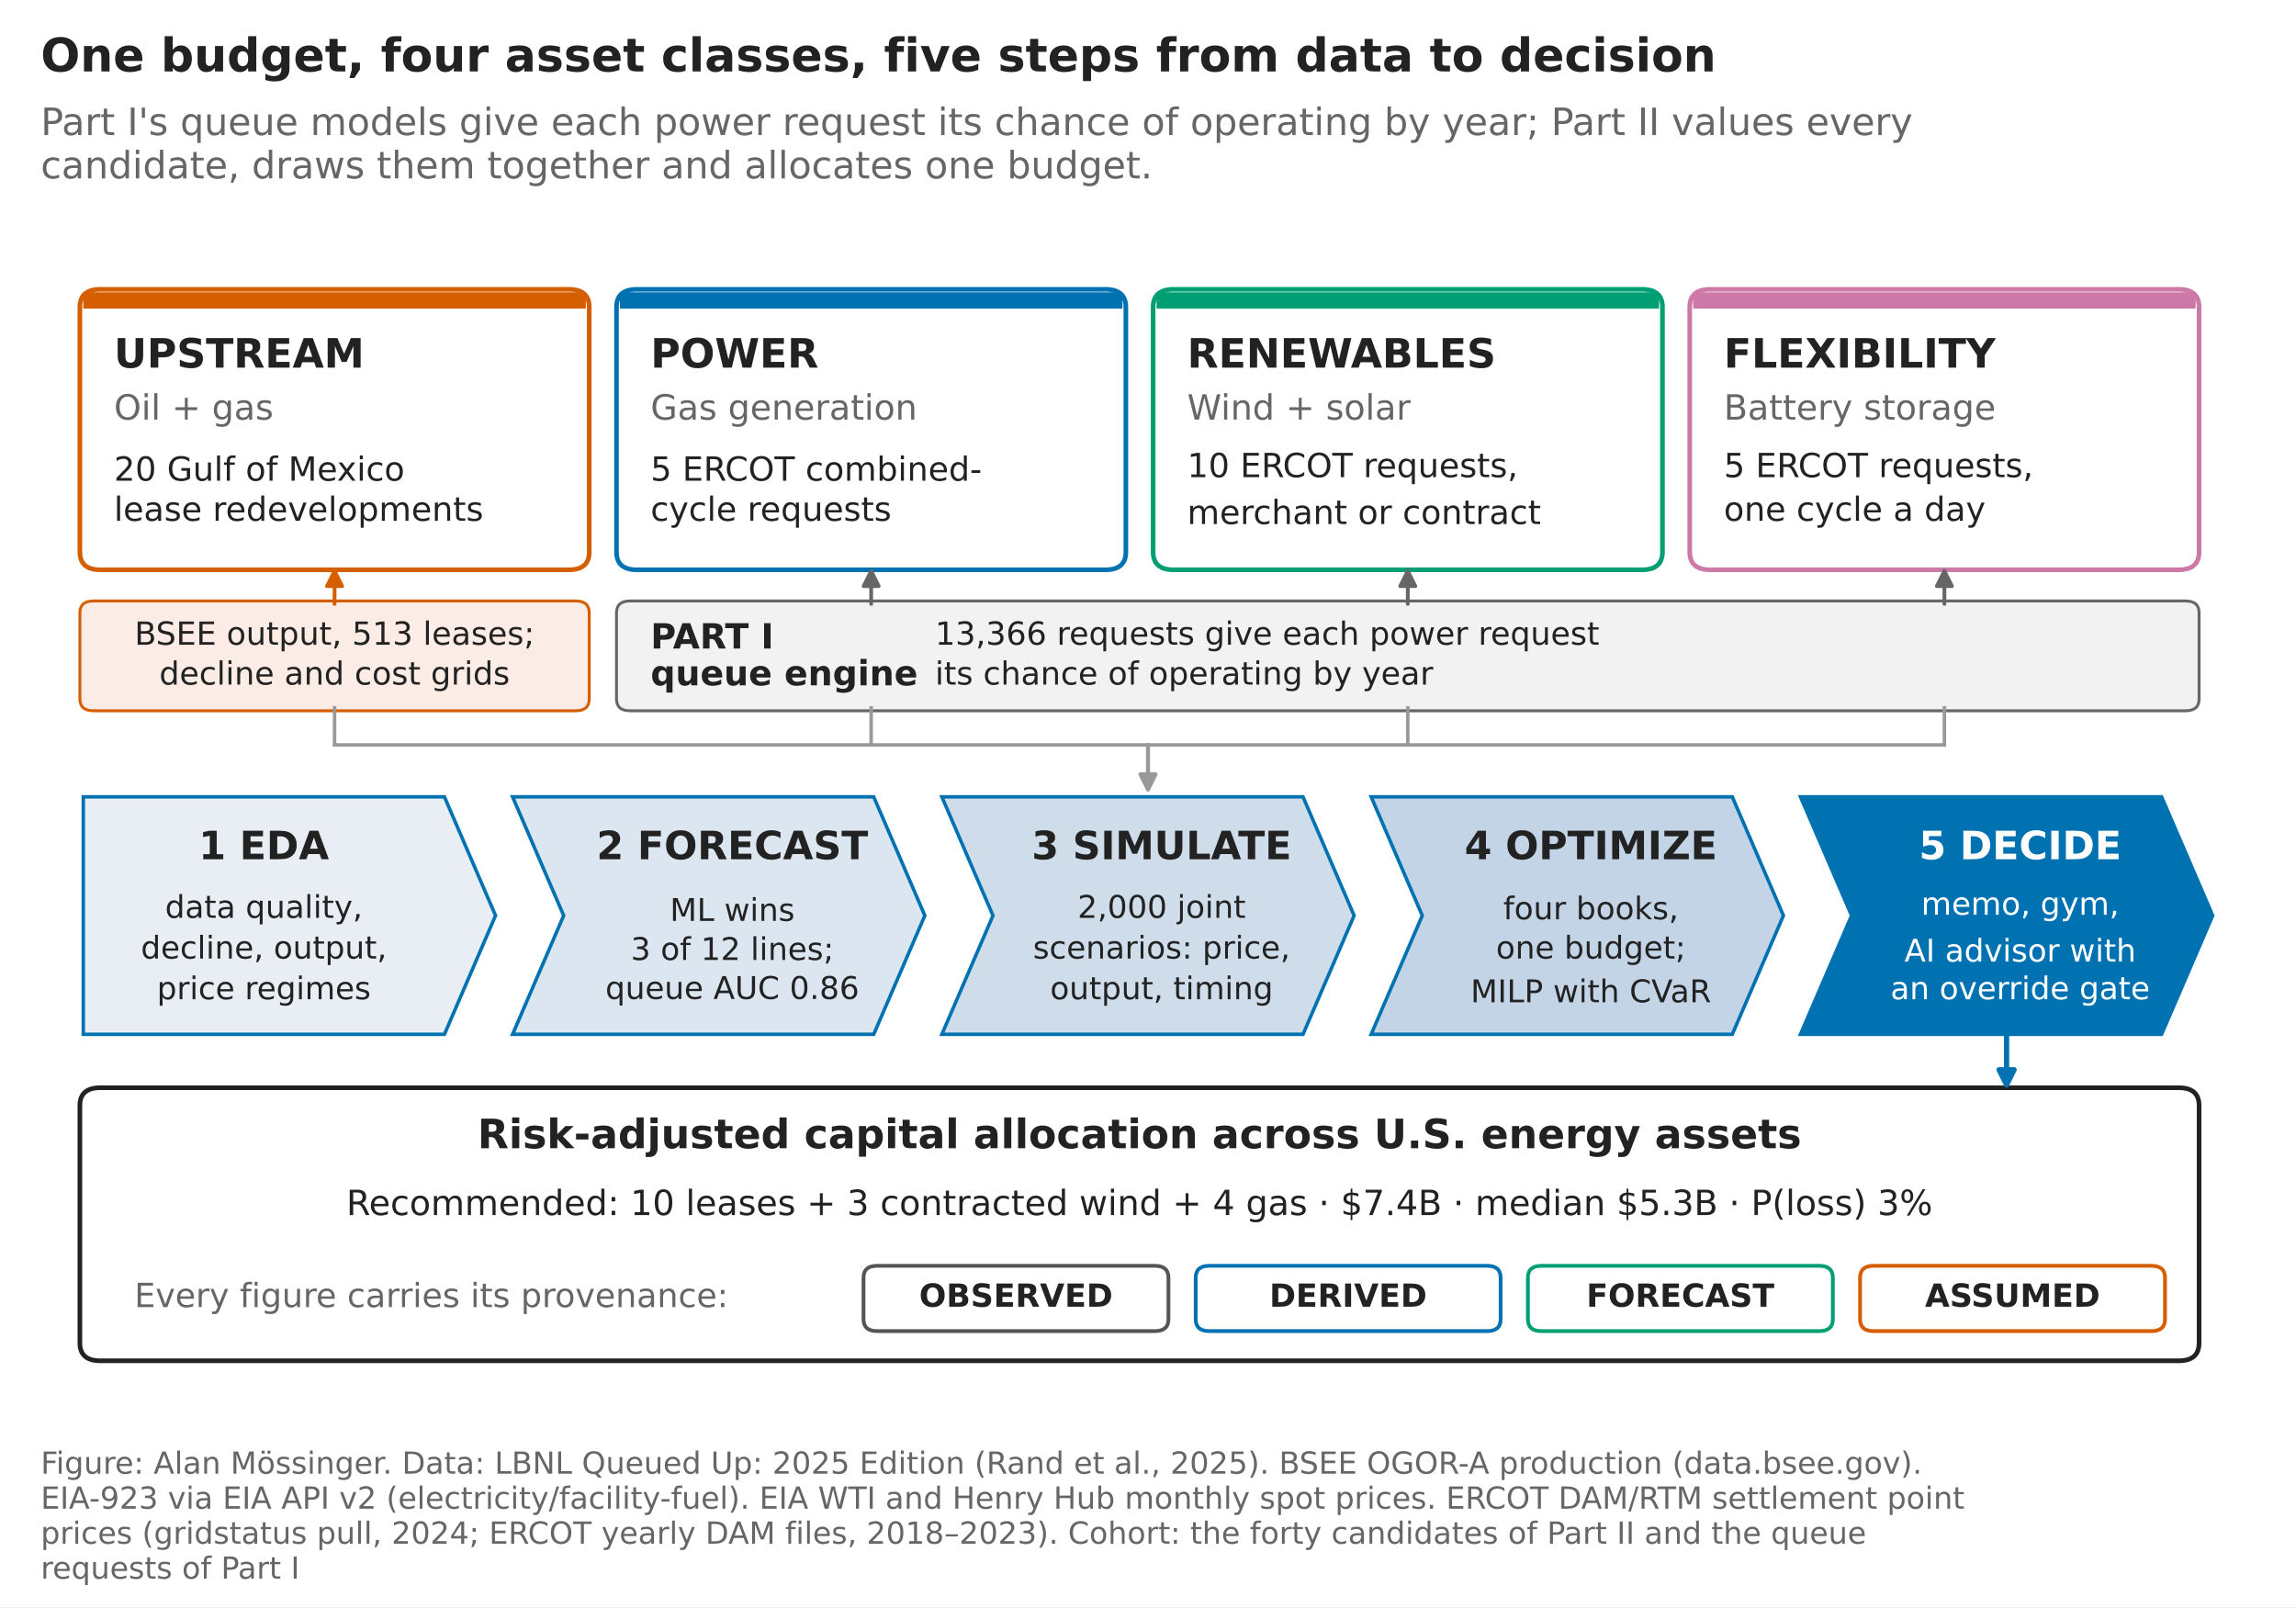
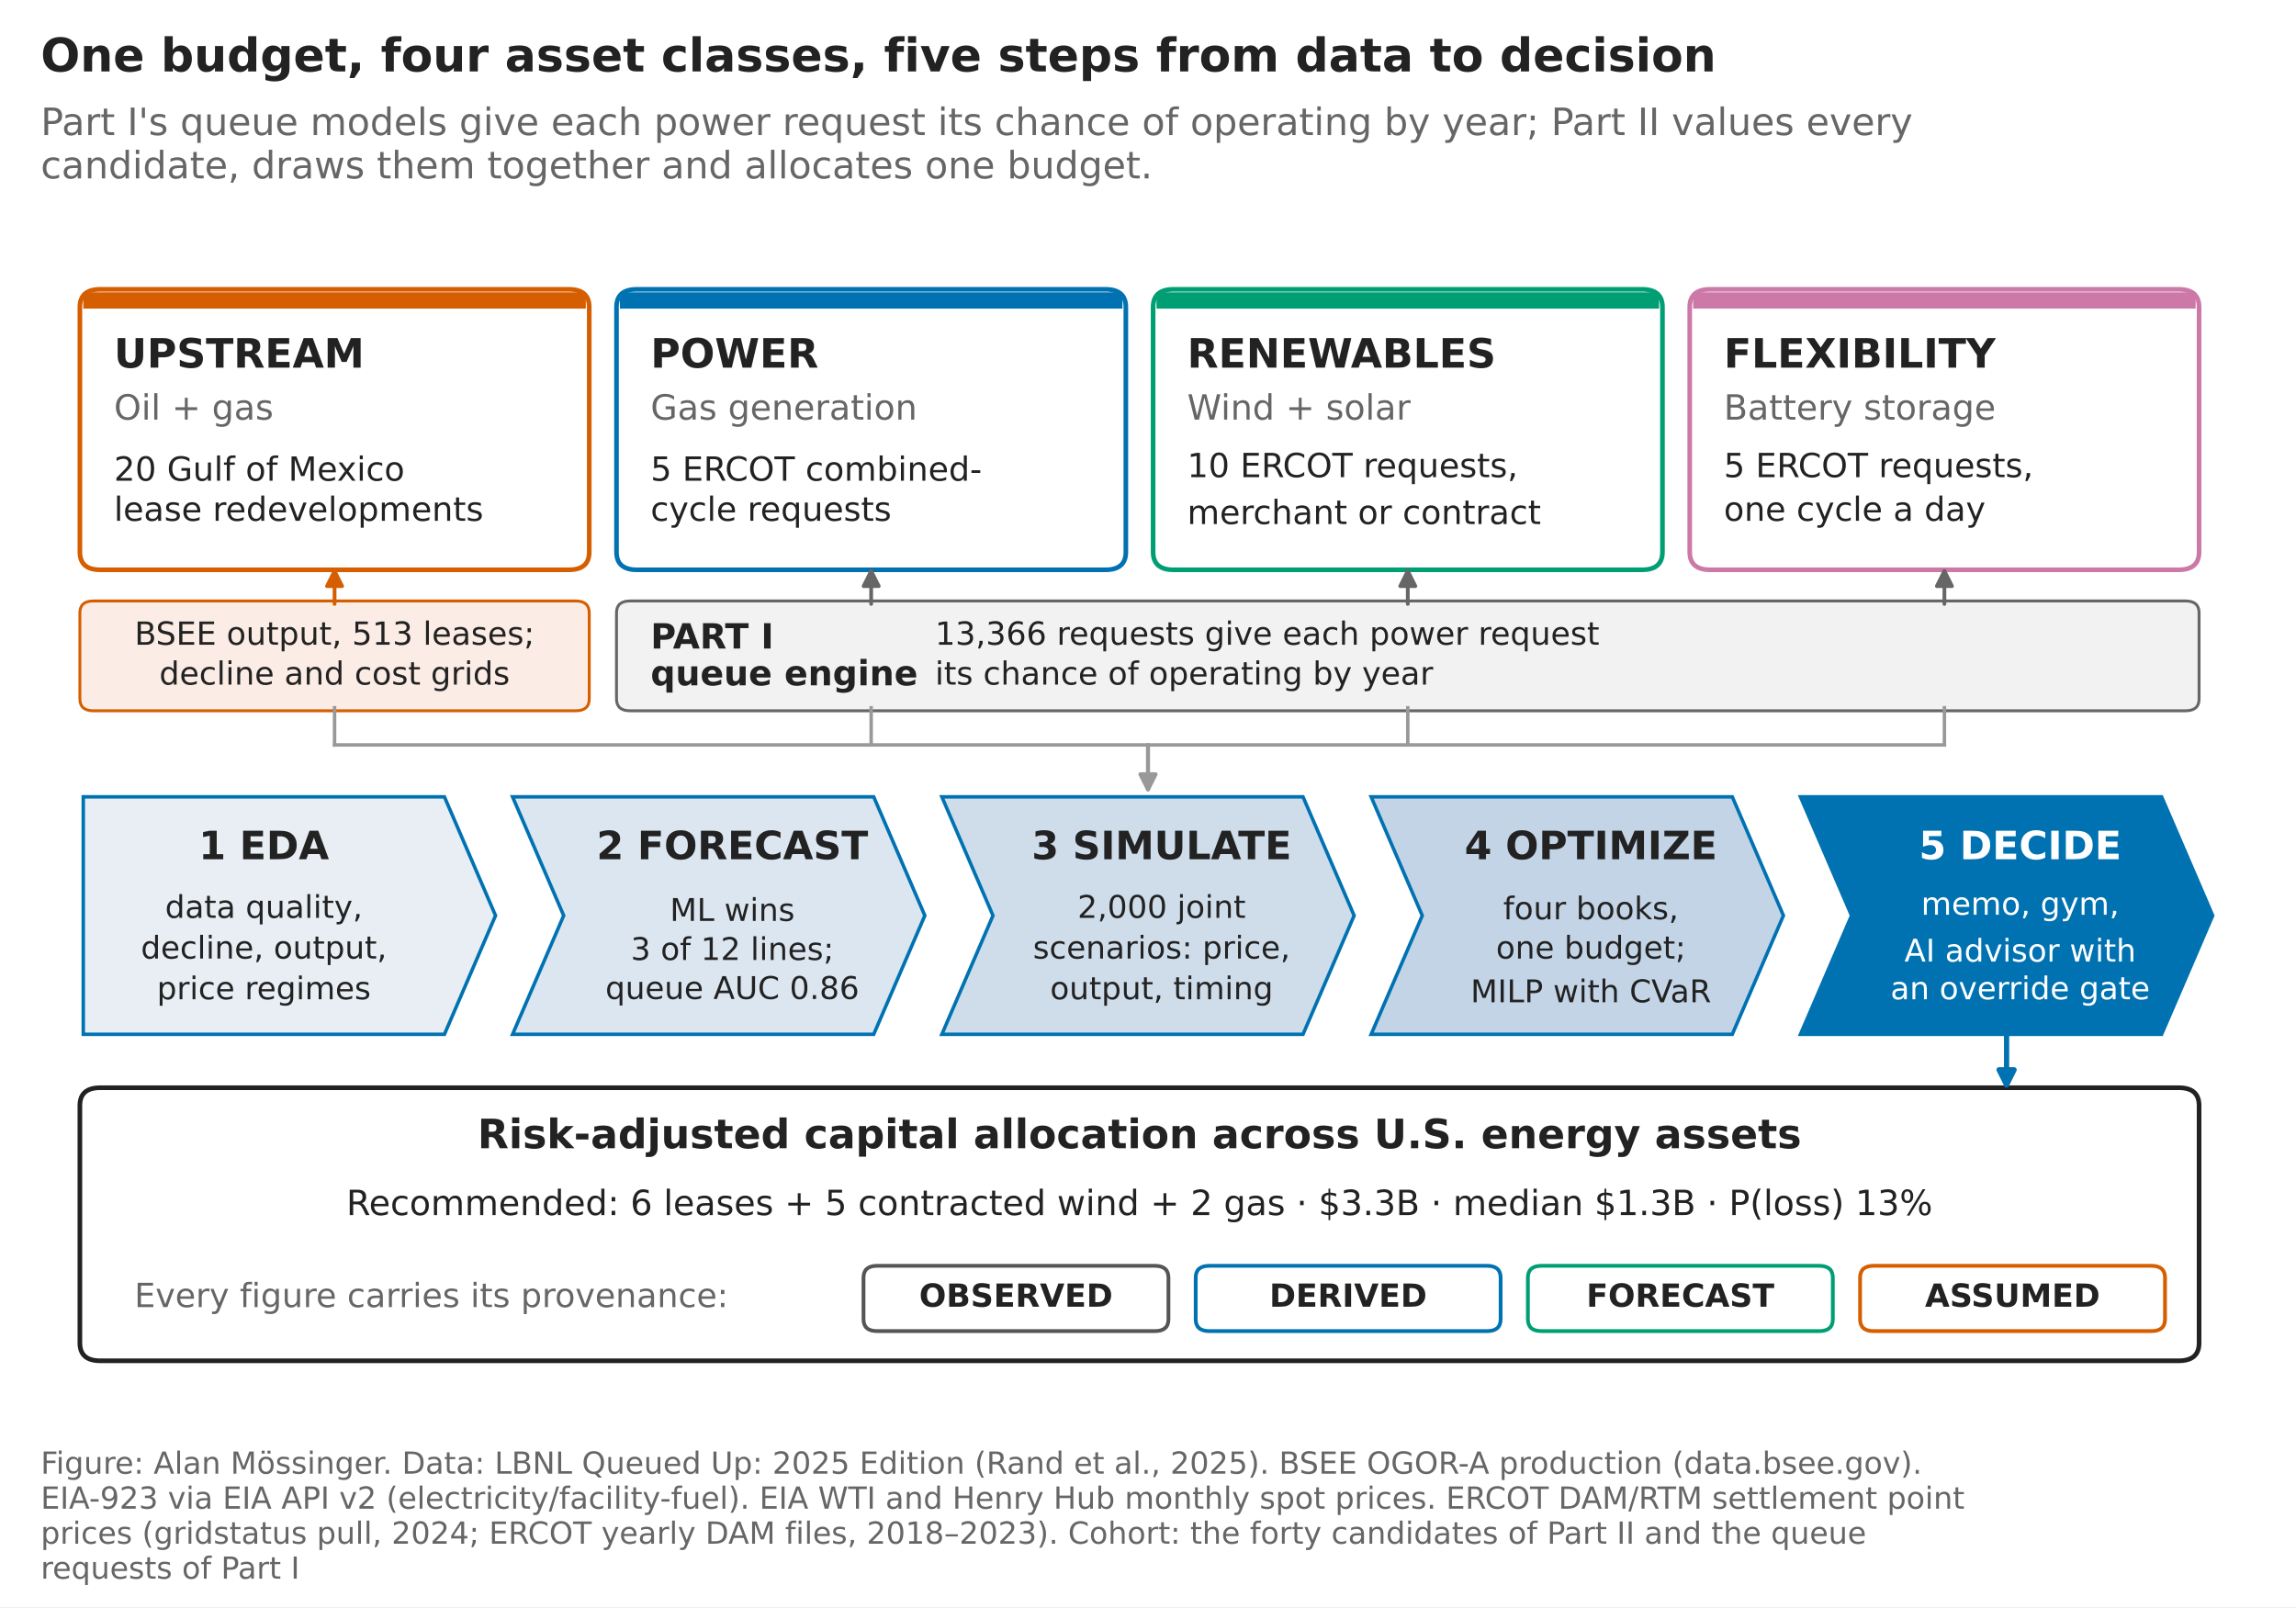
<svg xmlns="http://www.w3.org/2000/svg" width="792pt" height="554.4pt" viewBox="0 0 792 554.4" version="1.1">
  <defs>
    <style type="text/css">*{stroke-linejoin: round; stroke-linecap: butt}</style>
  </defs>
  <g id="figure_1">
    <g id="patch_1">
      <path d="M 0 554.4  L 792 554.4  L 792 0  L 0 0  z " style="fill: #ffffff" />
    </g>
    <g id="axes_1">
      <g id="patch_2">
        <path d="M 34.607 196.565  L 196.206 196.565  Q 203.257 196.565 203.257 190.422  L 203.257 105.95  Q 203.257 99.807 196.206 99.807  L 34.607 99.807  Q 27.556 99.807 27.556 105.95  L 27.556 190.422  Q 27.556 196.565 34.607 196.565  z " clip-path="url(#pcafd7ac4c9)" style="fill: #ffffff; stroke: #d55e00; stroke-width: 1.6; stroke-linejoin: miter" />
      </g>
      <g id="patch_3">
        <path d="M 28.731 106.462  L 202.082 106.462  L 202.082 100.83  L 28.731 100.83  z " clip-path="url(#pcafd7ac4c9)" style="fill: #d55e00" />
      </g>
      <g id="patch_4">
        <path d="M 219.711 196.565  L 381.309 196.565  Q 388.361 196.565 388.361 190.422  L 388.361 105.95  Q 388.361 99.807 381.309 99.807  L 219.711 99.807  Q 212.659 99.807 212.659 105.95  L 212.659 190.422  Q 212.659 196.565 219.711 196.565  z " clip-path="url(#pcafd7ac4c9)" style="fill: #ffffff; stroke: #0072b2; stroke-width: 1.6; stroke-linejoin: miter" />
      </g>
      <g id="patch_5">
        <path d="M 213.834 106.462  L 387.186 106.462  L 387.186 100.83  L 213.834 100.83  z " clip-path="url(#pcafd7ac4c9)" style="fill: #0072b2" />
      </g>
      <g id="patch_6">
        <path d="M 404.814 196.565  L 566.413 196.565  Q 573.464 196.565 573.464 190.422  L 573.464 105.95  Q 573.464 99.807 566.413 99.807  L 404.814 99.807  Q 397.763 99.807 397.763 105.95  L 397.763 190.422  Q 397.763 196.565 404.814 196.565  z " clip-path="url(#pcafd7ac4c9)" style="fill: #ffffff; stroke: #009e73; stroke-width: 1.6; stroke-linejoin: miter" />
      </g>
      <g id="patch_7">
        <path d="M 398.938 106.462  L 572.289 106.462  L 572.289 100.83  L 398.938 100.83  z " clip-path="url(#pcafd7ac4c9)" style="fill: #009e73" />
      </g>
      <g id="patch_8">
        <path d="M 589.918 196.565  L 751.517 196.565  Q 758.568 196.565 758.568 190.422  L 758.568 105.95  Q 758.568 99.807 751.517 99.807  L 589.918 99.807  Q 582.867 99.807 582.867 105.95  L 582.867 190.422  Q 582.867 196.565 589.918 196.565  z " clip-path="url(#pcafd7ac4c9)" style="fill: #ffffff; stroke: #cc79a7; stroke-width: 1.6; stroke-linejoin: miter" />
      </g>
      <g id="patch_9">
        <path d="M 584.042 106.462  L 757.393 106.462  L 757.393 100.83  L 584.042 100.83  z " clip-path="url(#pcafd7ac4c9)" style="fill: #cc79a7" />
      </g>
      <g id="patch_10">
        <path d="M 32.257 245.201  L 198.556 245.201  Q 203.257 245.201 203.257 241.105  L 203.257 211.412  Q 203.257 207.316 198.556 207.316  L 32.257 207.316  Q 27.556 207.316 27.556 211.412  L 27.556 241.105  Q 27.556 245.201 32.257 245.201  z " clip-path="url(#pcafd7ac4c9)" style="fill: #fbede5; stroke: #d55e00; stroke-linejoin: miter" />
      </g>
      <g id="patch_11">
        <path d="M 217.36 245.201  L 753.867 245.201  Q 758.568 245.201 758.568 241.105  L 758.568 211.412  Q 758.568 207.316 753.867 207.316  L 217.36 207.316  Q 212.659 207.316 212.659 211.412  L 212.659 241.105  Q 212.659 245.201 217.36 245.201  z " clip-path="url(#pcafd7ac4c9)" style="fill: #f2f2f2; stroke: #666666; stroke-linejoin: miter" />
      </g>
      <g id="patch_12">
        <path d="M 28.731 356.806  L 153.308 356.806  L 170.937 315.85  L 153.308 274.894  L 28.731 274.894  z " clip-path="url(#pcafd7ac4c9)" style="fill: #e8eef4; stroke: #0072b2; stroke-width: 1.2; stroke-linejoin: miter" />
      </g>
      <g id="patch_13">
        <path d="M 176.814 356.806  L 301.391 356.806  L 319.02 315.85  L 301.391 274.894  L 176.814 274.894  L 194.443 315.85  z " clip-path="url(#pcafd7ac4c9)" style="fill: #dce6f0; stroke: #0072b2; stroke-width: 1.2; stroke-linejoin: miter" />
      </g>
      <g id="patch_14">
        <path d="M 324.897 356.806  L 449.474 356.806  L 467.103 315.85  L 449.474 274.894  L 324.897 274.894  L 342.526 315.85  z " clip-path="url(#pcafd7ac4c9)" style="fill: #cfddeb; stroke: #0072b2; stroke-width: 1.2; stroke-linejoin: miter" />
      </g>
      <g id="patch_15">
        <path d="M 472.98 356.806  L 597.557 356.806  L 615.186 315.85  L 597.557 274.894  L 472.98 274.894  L 490.609 315.85  z " clip-path="url(#pcafd7ac4c9)" style="fill: #c3d4e6; stroke: #0072b2; stroke-width: 1.2; stroke-linejoin: miter" />
      </g>
      <g id="patch_16">
        <path d="M 621.063 356.806  L 745.64 356.806  L 763.269 315.85  L 745.64 274.894  L 621.063 274.894  L 638.692 315.85  z " clip-path="url(#pcafd7ac4c9)" style="fill: #0072b2; stroke: #0072b2; stroke-width: 1.2; stroke-linejoin: miter" />
      </g>
      <g id="patch_17">
        <path d="M 34.607 469.435  L 751.517 469.435  Q 758.568 469.435 758.568 463.291  L 758.568 381.379  Q 758.568 375.236 751.517 375.236  L 34.607 375.236  Q 27.556 375.236 27.556 381.379  L 27.556 463.291  Q 27.556 469.435 34.607 469.435  z " clip-path="url(#pcafd7ac4c9)" style="fill: #ffffff; stroke: #222222; stroke-width: 1.6; stroke-linejoin: miter" />
      </g>
      <g id="patch_18">
        <path d="M 302.567 459.196  L 398.351 459.196  Q 403.052 459.196 403.052 455.1  L 403.052 440.766  Q 403.052 436.67 398.351 436.67  L 302.567 436.67  Q 297.866 436.67 297.866 440.766  L 297.866 455.1  Q 297.866 459.196 302.567 459.196  z " clip-path="url(#pcafd7ac4c9)" style="fill: #ffffff; stroke: #555555; stroke-width: 1.3; stroke-linejoin: miter" />
      </g>
      <g id="patch_19">
        <path d="M 417.155 459.196  L 512.939 459.196  Q 517.64 459.196 517.64 455.1  L 517.64 440.766  Q 517.64 436.67 512.939 436.67  L 417.155 436.67  Q 412.454 436.67 412.454 440.766  L 412.454 455.1  Q 412.454 459.196 417.155 459.196  z " clip-path="url(#pcafd7ac4c9)" style="fill: #ffffff; stroke: #0072b2; stroke-width: 1.3; stroke-linejoin: miter" />
      </g>
      <g id="patch_20">
        <path d="M 531.743 459.196  L 627.527 459.196  Q 632.228 459.196 632.228 455.1  L 632.228 440.766  Q 632.228 436.67 627.527 436.67  L 531.743 436.67  Q 527.042 436.67 527.042 440.766  L 527.042 455.1  Q 527.042 459.196 531.743 459.196  z " clip-path="url(#pcafd7ac4c9)" style="fill: #ffffff; stroke: #009e73; stroke-width: 1.3; stroke-linejoin: miter" />
      </g>
      <g id="patch_21">
        <path d="M 646.331 459.196  L 742.115 459.196  Q 746.816 459.196 746.816 455.1  L 746.816 440.766  Q 746.816 436.67 742.115 436.67  L 646.331 436.67  Q 641.63 436.67 641.63 440.766  L 641.63 455.1  Q 641.63 459.196 646.331 459.196  z " clip-path="url(#pcafd7ac4c9)" style="fill: #ffffff; stroke: #d55e00; stroke-width: 1.3; stroke-linejoin: miter" />
      </g>
      <g id="line2d_1">
        <path d="M 115.406 256.975  L 670.717 256.975  " clip-path="url(#pcafd7ac4c9)" style="fill: none; stroke: #999999; stroke-width: 1.2; stroke-linecap: square" />
      </g>
      <g id="line2d_2">
        <path d="M 115.406 244.177  L 115.406 256.975  " clip-path="url(#pcafd7ac4c9)" style="fill: none; stroke: #999999; stroke-width: 1.2; stroke-linecap: square" />
      </g>
      <g id="line2d_3">
        <path d="M 300.51 244.177  L 300.51 256.975  " clip-path="url(#pcafd7ac4c9)" style="fill: none; stroke: #999999; stroke-width: 1.2; stroke-linecap: square" />
      </g>
      <g id="line2d_4">
        <path d="M 485.614 244.177  L 485.614 256.975  " clip-path="url(#pcafd7ac4c9)" style="fill: none; stroke: #999999; stroke-width: 1.2; stroke-linecap: square" />
      </g>
      <g id="line2d_5">
        <path d="M 670.717 244.177  L 670.717 256.975  " clip-path="url(#pcafd7ac4c9)" style="fill: none; stroke: #999999; stroke-width: 1.2; stroke-linecap: square" />
      </g>
      <g id="text_1">
        <text style="font-weight: 700; font-size: 14px; font-family: 'DejaVu Sans', 'Bitstream Vera Sans', 'Computer Modern Sans Serif', 'Lucida Grande', 'Verdana', 'Geneva', 'Lucid', 'Arial', 'Helvetica', 'Avant Garde', sans-serif; text-anchor: start; fill: #222222" x="39.308" y="126.826" transform="rotate(-0 39.30812 126.8257)">UPSTREAM</text>
      </g>
      <g id="text_2">
        <text style="font-size: 12px; font-family: 'DejaVu Sans', 'Bitstream Vera Sans', 'Computer Modern Sans Serif', 'Lucida Grande', 'Verdana', 'Geneva', 'Lucid', 'Arial', 'Helvetica', 'Avant Garde', sans-serif; text-anchor: start; fill: #666666" x="39.308" y="144.761" transform="rotate(-0 39.30812 144.7612)">Oil + gas</text>
      </g>
      <g id="text_3">
        <text style="font-size: 11.5px; font-family: 'DejaVu Sans', 'Bitstream Vera Sans', 'Computer Modern Sans Serif', 'Lucida Grande', 'Verdana', 'Geneva', 'Lucid', 'Arial', 'Helvetica', 'Avant Garde', sans-serif; fill: #222222" transform="translate(39.30812 165.8357)">20 Gulf of Mexico</text>
        <text style="font-size: 11.5px; font-family: 'DejaVu Sans', 'Bitstream Vera Sans', 'Computer Modern Sans Serif', 'Lucida Grande', 'Verdana', 'Geneva', 'Lucid', 'Arial', 'Helvetica', 'Avant Garde', sans-serif; fill: #222222" transform="translate(39.30812 179.6716)">lease redevelopments</text>
      </g>
      <g id="text_4">
        <text style="font-weight: 700; font-size: 14px; font-family: 'DejaVu Sans', 'Bitstream Vera Sans', 'Computer Modern Sans Serif', 'Lucida Grande', 'Verdana', 'Geneva', 'Lucid', 'Arial', 'Helvetica', 'Avant Garde', sans-serif; text-anchor: start; fill: #222222" x="224.412" y="126.826" transform="rotate(-0 224.4118 126.8257)">POWER</text>
      </g>
      <g id="text_5">
        <text style="font-size: 12px; font-family: 'DejaVu Sans', 'Bitstream Vera Sans', 'Computer Modern Sans Serif', 'Lucida Grande', 'Verdana', 'Geneva', 'Lucid', 'Arial', 'Helvetica', 'Avant Garde', sans-serif; text-anchor: start; fill: #666666" x="224.412" y="144.761" transform="rotate(-0 224.4118 144.7612)">Gas generation</text>
      </g>
      <g id="text_6">
        <text style="font-size: 11.5px; font-family: 'DejaVu Sans', 'Bitstream Vera Sans', 'Computer Modern Sans Serif', 'Lucida Grande', 'Verdana', 'Geneva', 'Lucid', 'Arial', 'Helvetica', 'Avant Garde', sans-serif; fill: #222222" transform="translate(224.4118 165.8357)">5 ERCOT combined-</text>
        <text style="font-size: 11.5px; font-family: 'DejaVu Sans', 'Bitstream Vera Sans', 'Computer Modern Sans Serif', 'Lucida Grande', 'Verdana', 'Geneva', 'Lucid', 'Arial', 'Helvetica', 'Avant Garde', sans-serif; fill: #222222" transform="translate(224.4118 179.6716)">cycle requests</text>
      </g>
      <g id="text_7">
        <text style="font-weight: 700; font-size: 14px; font-family: 'DejaVu Sans', 'Bitstream Vera Sans', 'Computer Modern Sans Serif', 'Lucida Grande', 'Verdana', 'Geneva', 'Lucid', 'Arial', 'Helvetica', 'Avant Garde', sans-serif; text-anchor: start; fill: #222222" x="409.516" y="126.826" transform="rotate(-0 409.5155 126.8257)">RENEWABLES</text>
      </g>
      <g id="text_8">
        <text style="font-size: 12px; font-family: 'DejaVu Sans', 'Bitstream Vera Sans', 'Computer Modern Sans Serif', 'Lucida Grande', 'Verdana', 'Geneva', 'Lucid', 'Arial', 'Helvetica', 'Avant Garde', sans-serif; text-anchor: start; fill: #666666" x="409.516" y="144.761" transform="rotate(-0 409.5155 144.7612)">Wind + solar</text>
      </g>
      <g id="text_9">
        <text style="font-size: 11.5px; font-family: 'DejaVu Sans', 'Bitstream Vera Sans', 'Computer Modern Sans Serif', 'Lucida Grande', 'Verdana', 'Geneva', 'Lucid', 'Arial', 'Helvetica', 'Avant Garde', sans-serif; fill: #222222" transform="translate(409.5155 164.6201)">10 ERCOT requests,</text>
        <text style="font-size: 11.5px; font-family: 'DejaVu Sans', 'Bitstream Vera Sans', 'Computer Modern Sans Serif', 'Lucida Grande', 'Verdana', 'Geneva', 'Lucid', 'Arial', 'Helvetica', 'Avant Garde', sans-serif; fill: #222222" transform="translate(409.5155 180.7857)">merchant or contract</text>
      </g>
      <g id="text_10">
        <text style="font-weight: 700; font-size: 14px; font-family: 'DejaVu Sans', 'Bitstream Vera Sans', 'Computer Modern Sans Serif', 'Lucida Grande', 'Verdana', 'Geneva', 'Lucid', 'Arial', 'Helvetica', 'Avant Garde', sans-serif; text-anchor: start; fill: #222222" x="594.619" y="126.826" transform="rotate(-0 594.6192 126.8257)">FLEXIBILITY</text>
      </g>
      <g id="text_11">
        <text style="font-size: 12px; font-family: 'DejaVu Sans', 'Bitstream Vera Sans', 'Computer Modern Sans Serif', 'Lucida Grande', 'Verdana', 'Geneva', 'Lucid', 'Arial', 'Helvetica', 'Avant Garde', sans-serif; text-anchor: start; fill: #666666" x="594.619" y="144.76" transform="rotate(-0 594.6192 144.7603)">Battery storage</text>
      </g>
      <g id="text_12">
        <text style="font-size: 11.5px; font-family: 'DejaVu Sans', 'Bitstream Vera Sans', 'Computer Modern Sans Serif', 'Lucida Grande', 'Verdana', 'Geneva', 'Lucid', 'Arial', 'Helvetica', 'Avant Garde', sans-serif; fill: #222222" transform="translate(594.6192 164.6201)">5 ERCOT requests,</text>
        <text style="font-size: 11.5px; font-family: 'DejaVu Sans', 'Bitstream Vera Sans', 'Computer Modern Sans Serif', 'Lucida Grande', 'Verdana', 'Geneva', 'Lucid', 'Arial', 'Helvetica', 'Avant Garde', sans-serif; fill: #222222" transform="translate(594.6192 179.6716)">one cycle a day</text>
      </g>
      <g id="text_13">
        <text style="font-size: 11px; font-family: 'DejaVu Sans', 'Bitstream Vera Sans', 'Computer Modern Sans Serif', 'Lucida Grande', 'Verdana', 'Geneva', 'Lucid', 'Arial', 'Helvetica', 'Avant Garde', sans-serif; fill: #222222" transform="translate(46.40623 222.4187)">BSEE output, 513 leases;</text>
        <text style="font-size: 11px; font-family: 'DejaVu Sans', 'Bitstream Vera Sans', 'Computer Modern Sans Serif', 'Lucida Grande', 'Verdana', 'Geneva', 'Lucid', 'Arial', 'Helvetica', 'Avant Garde', sans-serif; fill: #222222" transform="translate(54.94068 236.1687)">decline and cost grids</text>
      </g>
      <g id="patch_22">
        <path d="M 115.406 208.34  Q 115.406 201.941 115.406 196.995  " style="fill: none; stroke: #d55e00; stroke-width: 1.3; stroke-linecap: round" />
        <path d="M 112.806 202.195  L 115.406 196.995  L 118.006 202.195  z " style="fill: #d55e00; stroke: #d55e00; stroke-width: 1.3; stroke-linecap: round" />
      </g>
      <g id="text_14">
        <text style="font-weight: 700; font-size: 12px; font-family: 'DejaVu Sans', 'Bitstream Vera Sans', 'Computer Modern Sans Serif', 'Lucida Grande', 'Verdana', 'Geneva', 'Lucid', 'Arial', 'Helvetica', 'Avant Garde', sans-serif; fill: #222222" transform="translate(224.4118 223.7327)">PART I</text>
        <text style="font-weight: 700; font-size: 12px; font-family: 'DejaVu Sans', 'Bitstream Vera Sans', 'Computer Modern Sans Serif', 'Lucida Grande', 'Verdana', 'Geneva', 'Lucid', 'Arial', 'Helvetica', 'Avant Garde', sans-serif; fill: #222222" transform="translate(224.4118 236.4227)">queue engine</text>
      </g>
      <g id="text_15">
        <text style="font-size: 11px; font-family: 'DejaVu Sans', 'Bitstream Vera Sans', 'Computer Modern Sans Serif', 'Lucida Grande', 'Verdana', 'Geneva', 'Lucid', 'Arial', 'Helvetica', 'Avant Garde', sans-serif; fill: #222222" transform="translate(322.5462 222.4187)">13,366 requests give each power request</text>
        <text style="font-size: 11px; font-family: 'DejaVu Sans', 'Bitstream Vera Sans', 'Computer Modern Sans Serif', 'Lucida Grande', 'Verdana', 'Geneva', 'Lucid', 'Arial', 'Helvetica', 'Avant Garde', sans-serif; fill: #222222" transform="translate(322.5462 236.1687)">its chance of operating by year</text>
      </g>
      <g id="patch_23">
        <path d="M 300.51 208.34  Q 300.51 201.941 300.51 196.995  " style="fill: none; stroke: #666666; stroke-width: 1.3; stroke-linecap: round" />
        <path d="M 297.91 202.195  L 300.51 196.995  L 303.11 202.195  z " style="fill: #666666; stroke: #666666; stroke-width: 1.3; stroke-linecap: round" />
      </g>
      <g id="patch_24">
        <path d="M 485.614 208.34  Q 485.614 201.941 485.614 196.995  " style="fill: none; stroke: #666666; stroke-width: 1.3; stroke-linecap: round" />
        <path d="M 483.014 202.195  L 485.614 196.995  L 488.214 202.195  z " style="fill: #666666; stroke: #666666; stroke-width: 1.3; stroke-linecap: round" />
      </g>
      <g id="patch_25">
        <path d="M 670.717 208.34  Q 670.717 201.941 670.717 196.995  " style="fill: none; stroke: #666666; stroke-width: 1.3; stroke-linecap: round" />
        <path d="M 668.117 202.195  L 670.717 196.995  L 673.317 202.195  z " style="fill: #666666; stroke: #666666; stroke-width: 1.3; stroke-linecap: round" />
      </g>
      <g id="patch_26">
        <path d="M 396 256.975  Q 396 265.423 396 272.305  " style="fill: none; stroke: #999999; stroke-width: 1.4; stroke-linecap: round" />
        <path d="M 398.6 267.105  L 396 272.305  L 393.4 267.105  z " style="fill: #999999; stroke: #999999; stroke-width: 1.4; stroke-linecap: round" />
      </g>
      <g id="text_16">
        <text style="font-weight: 700; font-size: 13.5px; font-family: 'DejaVu Sans', 'Bitstream Vera Sans', 'Computer Modern Sans Serif', 'Lucida Grande', 'Verdana', 'Geneva', 'Lucid', 'Arial', 'Helvetica', 'Avant Garde', sans-serif; text-anchor: middle; fill: #222222" x="91.02" y="296.413" transform="rotate(-0 91.01963 296.4134)">1  EDA</text>
      </g>
      <g id="text_17">
        <text style="font-size: 10.8px; font-family: 'DejaVu Sans', 'Bitstream Vera Sans', 'Computer Modern Sans Serif', 'Lucida Grande', 'Verdana', 'Geneva', 'Lucid', 'Arial', 'Helvetica', 'Avant Garde', sans-serif; fill: #222222" transform="translate(56.95069 316.6347)">data quality,</text>
        <text style="font-size: 10.8px; font-family: 'DejaVu Sans', 'Bitstream Vera Sans', 'Computer Modern Sans Serif', 'Lucida Grande', 'Verdana', 'Geneva', 'Lucid', 'Arial', 'Helvetica', 'Avant Garde', sans-serif; fill: #222222" transform="translate(48.59504 330.6747)">decline, output,</text>
        <text style="font-size: 10.8px; font-family: 'DejaVu Sans', 'Bitstream Vera Sans', 'Computer Modern Sans Serif', 'Lucida Grande', 'Verdana', 'Geneva', 'Lucid', 'Arial', 'Helvetica', 'Avant Garde', sans-serif; fill: #222222" transform="translate(54.11569 344.7147)">price regimes</text>
      </g>
      <g id="text_18">
        <text style="font-weight: 700; font-size: 13.5px; font-family: 'DejaVu Sans', 'Bitstream Vera Sans', 'Computer Modern Sans Serif', 'Lucida Grande', 'Verdana', 'Geneva', 'Lucid', 'Arial', 'Helvetica', 'Avant Garde', sans-serif; text-anchor: middle; fill: #222222" x="252.618" y="296.413" transform="rotate(-0 252.6181 296.4134)">2  FORECAST</text>
      </g>
      <g id="text_19">
        <text style="font-size: 10.8px; font-family: 'DejaVu Sans', 'Bitstream Vera Sans', 'Computer Modern Sans Serif', 'Lucida Grande', 'Verdana', 'Geneva', 'Lucid', 'Arial', 'Helvetica', 'Avant Garde', sans-serif; fill: #222222" transform="translate(231.0822 317.681)">ML wins</text>
        <text style="font-size: 10.8px; font-family: 'DejaVu Sans', 'Bitstream Vera Sans', 'Computer Modern Sans Serif', 'Lucida Grande', 'Verdana', 'Geneva', 'Lucid', 'Arial', 'Helvetica', 'Avant Garde', sans-serif; fill: #222222" transform="translate(217.5797 331.17)">3 of 12 lines;</text>
        <text style="font-size: 10.8px; font-family: 'DejaVu Sans', 'Bitstream Vera Sans', 'Computer Modern Sans Serif', 'Lucida Grande', 'Verdana', 'Geneva', 'Lucid', 'Arial', 'Helvetica', 'Avant Garde', sans-serif; fill: #222222" transform="translate(208.8275 344.6194)">queue AUC 0.86</text>
      </g>
      <g id="text_20">
        <text style="font-weight: 700; font-size: 13.5px; font-family: 'DejaVu Sans', 'Bitstream Vera Sans', 'Computer Modern Sans Serif', 'Lucida Grande', 'Verdana', 'Geneva', 'Lucid', 'Arial', 'Helvetica', 'Avant Garde', sans-serif; text-anchor: middle; fill: #222222" x="400.701" y="296.413" transform="rotate(-0 400.701 296.4134)">3  SIMULATE</text>
      </g>
      <g id="text_21">
        <text style="font-size: 10.8px; font-family: 'DejaVu Sans', 'Bitstream Vera Sans', 'Computer Modern Sans Serif', 'Lucida Grande', 'Verdana', 'Geneva', 'Lucid', 'Arial', 'Helvetica', 'Avant Garde', sans-serif; fill: #222222" transform="translate(371.682 316.6347)">2,000 joint</text>
        <text style="font-size: 10.8px; font-family: 'DejaVu Sans', 'Bitstream Vera Sans', 'Computer Modern Sans Serif', 'Lucida Grande', 'Verdana', 'Geneva', 'Lucid', 'Arial', 'Helvetica', 'Avant Garde', sans-serif; fill: #222222" transform="translate(356.3358 330.6747)">scenarios: price,</text>
        <text style="font-size: 10.8px; font-family: 'DejaVu Sans', 'Bitstream Vera Sans', 'Computer Modern Sans Serif', 'Lucida Grande', 'Verdana', 'Geneva', 'Lucid', 'Arial', 'Helvetica', 'Avant Garde', sans-serif; fill: #222222" transform="translate(362.2303 344.7147)">output, timing</text>
      </g>
      <g id="text_22">
        <text style="font-weight: 700; font-size: 13.5px; font-family: 'DejaVu Sans', 'Bitstream Vera Sans', 'Computer Modern Sans Serif', 'Lucida Grande', 'Verdana', 'Geneva', 'Lucid', 'Arial', 'Helvetica', 'Avant Garde', sans-serif; text-anchor: middle; fill: #222222" x="548.784" y="296.413" transform="rotate(-0 548.784 296.4134)">4  OPTIMIZE</text>
      </g>
      <g id="text_23">
        <text style="font-size: 10.8px; font-family: 'DejaVu Sans', 'Bitstream Vera Sans', 'Computer Modern Sans Serif', 'Lucida Grande', 'Verdana', 'Geneva', 'Lucid', 'Arial', 'Helvetica', 'Avant Garde', sans-serif; fill: #222222" transform="translate(518.528 317.13)">four books,</text>
        <text style="font-size: 10.8px; font-family: 'DejaVu Sans', 'Bitstream Vera Sans', 'Computer Modern Sans Serif', 'Lucida Grande', 'Verdana', 'Geneva', 'Lucid', 'Arial', 'Helvetica', 'Avant Garde', sans-serif; fill: #222222" transform="translate(516.0533 330.6747)">one budget;</text>
        <text style="font-size: 10.8px; font-family: 'DejaVu Sans', 'Bitstream Vera Sans', 'Computer Modern Sans Serif', 'Lucida Grande', 'Verdana', 'Geneva', 'Lucid', 'Arial', 'Helvetica', 'Avant Garde', sans-serif; fill: #222222" transform="translate(507.2723 345.761)">MILP with CVaR</text>
      </g>
      <g id="text_24">
        <text style="font-weight: 700; font-size: 13.5px; font-family: 'DejaVu Sans', 'Bitstream Vera Sans', 'Computer Modern Sans Serif', 'Lucida Grande', 'Verdana', 'Geneva', 'Lucid', 'Arial', 'Helvetica', 'Avant Garde', sans-serif; text-anchor: middle; fill: #ffffff" x="696.867" y="296.413" transform="rotate(-0 696.867 296.4134)">5  DECIDE</text>
      </g>
      <g id="text_25">
        <text style="font-size: 10.8px; font-family: 'DejaVu Sans', 'Bitstream Vera Sans', 'Computer Modern Sans Serif', 'Lucida Grande', 'Verdana', 'Geneva', 'Lucid', 'Arial', 'Helvetica', 'Avant Garde', sans-serif; fill: #ffffff" transform="translate(662.6875 315.5556)">memo, gym,</text>
        <text style="font-size: 10.8px; font-family: 'DejaVu Sans', 'Bitstream Vera Sans', 'Computer Modern Sans Serif', 'Lucida Grande', 'Verdana', 'Geneva', 'Lucid', 'Arial', 'Helvetica', 'Avant Garde', sans-serif; fill: #ffffff" transform="translate(656.9213 331.721)">AI advisor with</text>
        <text style="font-size: 10.8px; font-family: 'DejaVu Sans', 'Bitstream Vera Sans', 'Computer Modern Sans Serif', 'Lucida Grande', 'Verdana', 'Geneva', 'Lucid', 'Arial', 'Helvetica', 'Avant Garde', sans-serif; fill: #ffffff" transform="translate(652.1069 344.7147)">an override gate</text>
      </g>
      <g id="patch_27">
        <path d="M 692.166 356.806  Q 692.166 366.533 692.166 374.247  " style="fill: none; stroke: #0072b2; stroke-width: 1.8; stroke-linecap: round" />
        <path d="M 694.766 369.047  L 692.166 374.247  L 689.566 369.047  z " style="fill: #0072b2; stroke: #0072b2; stroke-width: 1.8; stroke-linecap: round" />
      </g>
      <g id="text_26">
        <text style="font-weight: 700; font-size: 14px; font-family: 'DejaVu Sans', 'Bitstream Vera Sans', 'Computer Modern Sans Serif', 'Lucida Grande', 'Verdana', 'Geneva', 'Lucid', 'Arial', 'Helvetica', 'Avant Garde', sans-serif; text-anchor: middle; fill: #222222" x="393.062" y="396.113" transform="rotate(-0 393.0618 396.1128)">Risk-adjusted capital allocation across U.S. energy assets</text>
      </g>
      <g id="text_27">
-         <text style="font-size: 12px; font-family: 'DejaVu Sans', 'Bitstream Vera Sans', 'Computer Modern Sans Serif', 'Lucida Grande', 'Verdana', 'Geneva', 'Lucid', 'Arial', 'Helvetica', 'Avant Garde', sans-serif; text-anchor: middle; fill: #222222" x="393.062" y="419.167" transform="rotate(-0 393.0618 419.1667)">Recommended: 10 leases + 3 contracted wind + 4 gas  ·  $7.4B  ·  median $5.3B  ·  P(loss) 3%</text>
+         <text style="font-size: 12px; font-family: 'DejaVu Sans', 'Bitstream Vera Sans', 'Computer Modern Sans Serif', 'Lucida Grande', 'Verdana', 'Geneva', 'Lucid', 'Arial', 'Helvetica', 'Avant Garde', sans-serif; text-anchor: middle; fill: #222222" x="393.062" y="419.167" transform="rotate(-0 393.0618 419.1667)">Recommended: 6 leases + 5 contracted wind + 2 gas  ·  $3.3B  ·  median $1.3B  ·  P(loss) 13%</text>
      </g>
      <g id="text_28">
        <text style="font-size: 11.5px; font-family: 'DejaVu Sans', 'Bitstream Vera Sans', 'Computer Modern Sans Serif', 'Lucida Grande', 'Verdana', 'Geneva', 'Lucid', 'Arial', 'Helvetica', 'Avant Garde', sans-serif; text-anchor: start; fill: #666666" x="46.36" y="450.921" transform="rotate(-0 46.35969 450.9207)">Every figure carries its provenance:</text>
      </g>
      <g id="text_29">
        <text style="font-weight: 700; font-size: 11px; font-family: 'DejaVu Sans', 'Bitstream Vera Sans', 'Computer Modern Sans Serif', 'Lucida Grande', 'Verdana', 'Geneva', 'Lucid', 'Arial', 'Helvetica', 'Avant Garde', sans-serif; text-anchor: middle; fill: #222222" x="350.459" y="450.79" transform="rotate(-0 350.4586 450.7904)">OBSERVED</text>
      </g>
      <g id="text_30">
        <text style="font-weight: 700; font-size: 11px; font-family: 'DejaVu Sans', 'Bitstream Vera Sans', 'Computer Modern Sans Serif', 'Lucida Grande', 'Verdana', 'Geneva', 'Lucid', 'Arial', 'Helvetica', 'Avant Garde', sans-serif; text-anchor: middle; fill: #222222" x="465.047" y="450.79" transform="rotate(-0 465.0466 450.7904)">DERIVED</text>
      </g>
      <g id="text_31">
        <text style="font-weight: 700; font-size: 11px; font-family: 'DejaVu Sans', 'Bitstream Vera Sans', 'Computer Modern Sans Serif', 'Lucida Grande', 'Verdana', 'Geneva', 'Lucid', 'Arial', 'Helvetica', 'Avant Garde', sans-serif; text-anchor: middle; fill: #222222" x="579.635" y="450.79" transform="rotate(-0 579.6346 450.7904)">FORECAST</text>
      </g>
      <g id="text_32">
        <text style="font-weight: 700; font-size: 11px; font-family: 'DejaVu Sans', 'Bitstream Vera Sans', 'Computer Modern Sans Serif', 'Lucida Grande', 'Verdana', 'Geneva', 'Lucid', 'Arial', 'Helvetica', 'Avant Garde', sans-serif; text-anchor: middle; fill: #222222" x="694.223" y="450.79" transform="rotate(-0 694.2226 450.7904)">ASSUMED</text>
      </g>
    </g>
    <g id="text_33">
      <text style="font-weight: 700; font-size: 16px; font-family: 'DejaVu Sans', 'Bitstream Vera Sans', 'Computer Modern Sans Serif', 'Lucida Grande', 'Verdana', 'Geneva', 'Lucid', 'Arial', 'Helvetica', 'Avant Garde', sans-serif; text-anchor: start; fill: #222222" x="14.04" y="24.64" transform="rotate(-0 14.04 24.6405)">One budget, four asset classes, five steps from data to decision</text>
    </g>
    <g id="text_34">
      <text style="font-size: 13px; font-family: 'DejaVu Sans', 'Bitstream Vera Sans', 'Computer Modern Sans Serif', 'Lucida Grande', 'Verdana', 'Geneva', 'Lucid', 'Arial', 'Helvetica', 'Avant Garde', sans-serif; fill: #666666" transform="translate(14.04 46.58539)">Part I's queue models give each power request its chance of operating by year; Part II values every</text>
      <text style="font-size: 13px; font-family: 'DejaVu Sans', 'Bitstream Vera Sans', 'Computer Modern Sans Serif', 'Lucida Grande', 'Verdana', 'Geneva', 'Lucid', 'Arial', 'Helvetica', 'Avant Garde', sans-serif; fill: #666666" transform="translate(14.04 61.53539)">candidate, draws them together and allocates one budget.</text>
    </g>
    <g id="text_35">
      <text style="font-size: 10.5px; font-family: 'DejaVu Sans', 'Bitstream Vera Sans', 'Computer Modern Sans Serif', 'Lucida Grande', 'Verdana', 'Geneva', 'Lucid', 'Arial', 'Helvetica', 'Avant Garde', sans-serif; fill: #666666" transform="translate(14.04 508.382)">Figure: Alan Mössinger. Data: LBNL Queued Up: 2025 Edition (Rand et al., 2025). BSEE OGOR-A production (data.bsee.gov).</text>
      <text style="font-size: 10.5px; font-family: 'DejaVu Sans', 'Bitstream Vera Sans', 'Computer Modern Sans Serif', 'Lucida Grande', 'Verdana', 'Geneva', 'Lucid', 'Arial', 'Helvetica', 'Avant Garde', sans-serif; fill: #666666" transform="translate(14.04 520.457)">EIA-923 via EIA API v2 (electricity/facility-fuel). EIA WTI and Henry Hub monthly spot prices. ERCOT DAM/RTM settlement point</text>
      <text style="font-size: 10.5px; font-family: 'DejaVu Sans', 'Bitstream Vera Sans', 'Computer Modern Sans Serif', 'Lucida Grande', 'Verdana', 'Geneva', 'Lucid', 'Arial', 'Helvetica', 'Avant Garde', sans-serif; fill: #666666" transform="translate(14.04 532.532)">prices (gridstatus pull, 2024; ERCOT yearly DAM files, 2018–2023). Cohort: the forty candidates of Part II and the queue</text>
      <text style="font-size: 10.5px; font-family: 'DejaVu Sans', 'Bitstream Vera Sans', 'Computer Modern Sans Serif', 'Lucida Grande', 'Verdana', 'Geneva', 'Lucid', 'Arial', 'Helvetica', 'Avant Garde', sans-serif; fill: #666666" transform="translate(14.04 544.607)">requests of Part I</text>
    </g>
  </g>
  <defs>
    <clipPath id="pcafd7ac4c9">
      <rect x="14.04" y="93.151" width="763.92" height="381.403" />
    </clipPath>
  </defs>
</svg>
